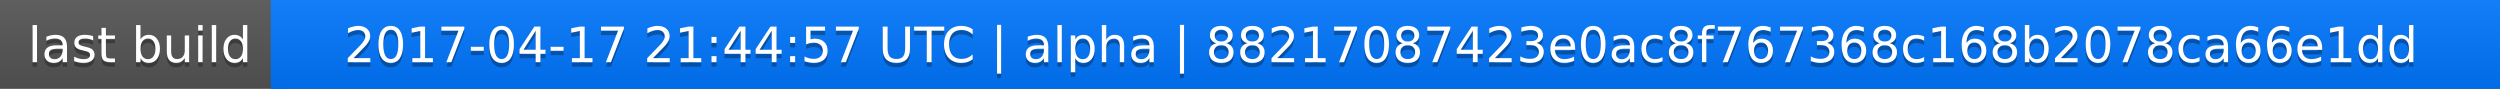
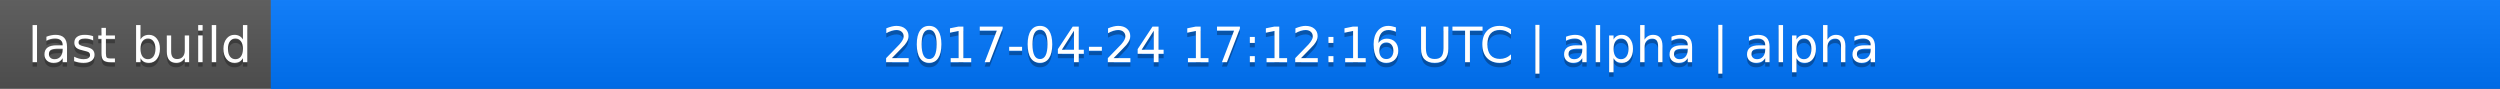
<svg xmlns="http://www.w3.org/2000/svg" width="563" height="20">
  <linearGradient id="a" x2="0" y2="100%">
    <stop offset="0" stop-color="#bbb" stop-opacity=".1" />
    <stop offset="1" stop-opacity=".1" />
  </linearGradient>
  <rect rx="0" width="563" height="20" fill="#555" />
  <rect rx="0" x="61" width="502" height="20" fill="#07f" />
  <path fill="#07f" d="M61 0h4v20h-4z" />
  <rect rx="0" width="563" height="20" fill="url(#a)" />
  <g fill="#fff" text-anchor="middle" font-family="DejaVu Sans,Verdana,Geneva,sans-serif" font-size="11">
    <text x="31.5" y="15" fill="#010101" fill-opacity=".3">last build</text>
    <text x="31.5" y="14">last build</text>
-     <text x="311" y="15" fill="#010101" fill-opacity=".3">2017-04-17 21:44:57 UTC | alpha | 88217087423e0ac8f767368c168b2078ca66e1dd</text>
-     <text x="311" y="14">2017-04-17 21:44:57 UTC | alpha | 88217087423e0ac8f767368c168b2078ca66e1dd</text>
+     <text x="311" y="15" fill="#010101" fill-opacity=".3">2017-04-24 17:12:16 UTC | alpha | alpha</text>
+     <text x="311" y="14">2017-04-24 17:12:16 UTC | alpha | alpha</text>
  </g>
</svg>
